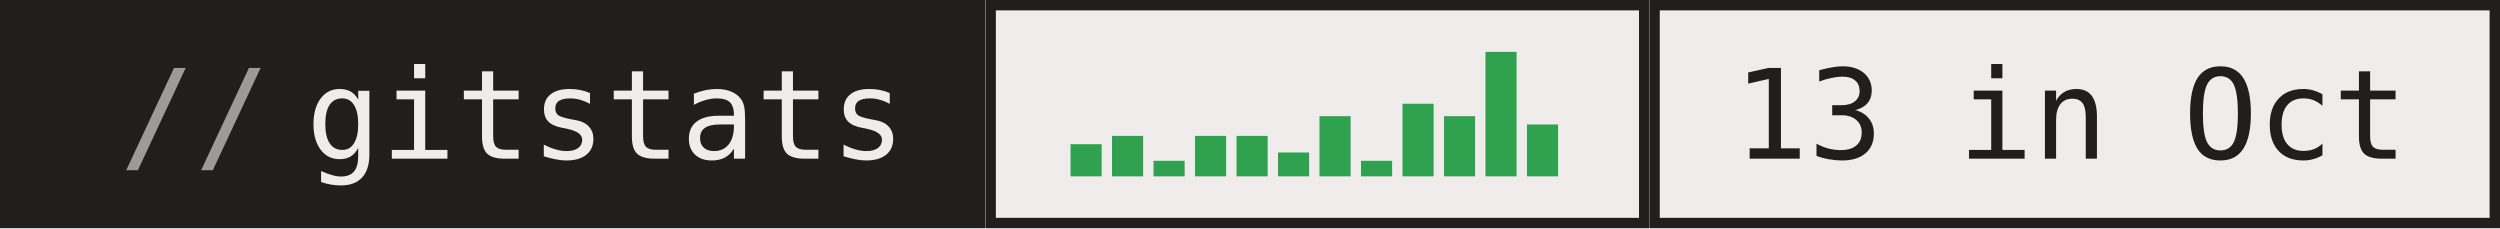
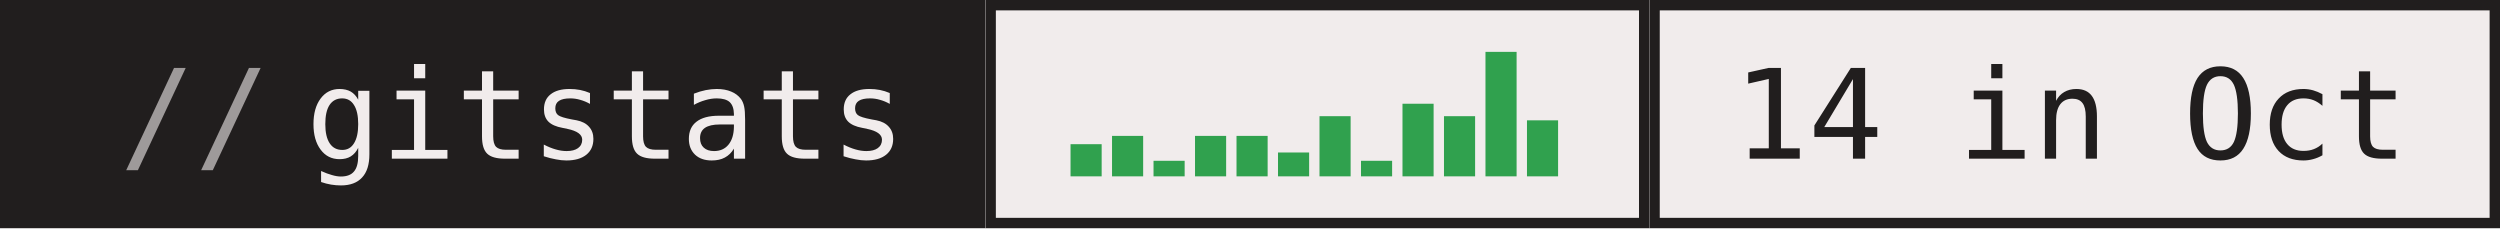
- <svg xmlns="http://www.w3.org/2000/svg" width="241" height="22" role="img" aria-label="gitstats: 13 in Oct">
+ <svg xmlns="http://www.w3.org/2000/svg" width="241" height="22" role="img" aria-label="gitstats: 14 in Oct">
  <g>
    <rect x="0" width="95" height="22" fill="#211e1e" />
    <rect x="95" width="64" height="22" fill="#f1ecec" />
    <rect x="95.5" y="0.5" width="63" height="21" fill="none" stroke="#211e1e" />
    <rect x="159" width="82" height="22" fill="#f1ecec" />
    <rect x="159.5" y="0.5" width="81" height="21" fill="none" stroke="#211e1e" />
  </g>
  <rect x="103.2" y="13.9" width="3" height="3.1" fill="#30a14e" />
  <rect x="107.2" y="13.1" width="3" height="3.9" fill="#30a14e" />
  <rect x="111.2" y="15.5" width="3" height="1.5" fill="#30a14e" />
  <rect x="115.2" y="13.1" width="3" height="3.9" fill="#30a14e" />
  <rect x="119.2" y="13.1" width="3" height="3.9" fill="#30a14e" />
  <rect x="123.2" y="14.7" width="3" height="2.3" fill="#30a14e" />
  <rect x="127.2" y="11.2" width="3" height="5.8" fill="#30a14e" />
  <rect x="131.2" y="15.5" width="3" height="1.5" fill="#30a14e" />
  <rect x="135.2" y="10.0" width="3" height="7.0" fill="#30a14e" />
  <rect x="139.2" y="11.2" width="3" height="5.8" fill="#30a14e" />
  <rect x="143.2" y="5.0" width="3" height="12.0" fill="#30a14e" />
-   <rect x="147.2" y="12.0" width="3" height="5.0" fill="#30a14e" />
+   <rect x="147.2" y="11.6" width="3" height="5.4" fill="#30a14e" />
  <g text-anchor="middle" font-family="IBM Plex Mono,JetBrains Mono,ui-monospace,SFMono-Regular,Menlo,Consolas,monospace" font-size="12" text-rendering="geometricPrecision">
    <text x="58.4" y="15.3" fill="#f1ecec" textLength="57.6">gitstats</text>
-     <text x="199.6" y="15.3" fill="#211e1e" textLength="64.8">13 in Oct</text>
+     <text x="199.6" y="15.3" fill="#211e1e" textLength="64.8">14 in Oct</text>
    <text x="18.8" y="15.3" fill="#9e9a9a">//</text>
  </g>
</svg>
